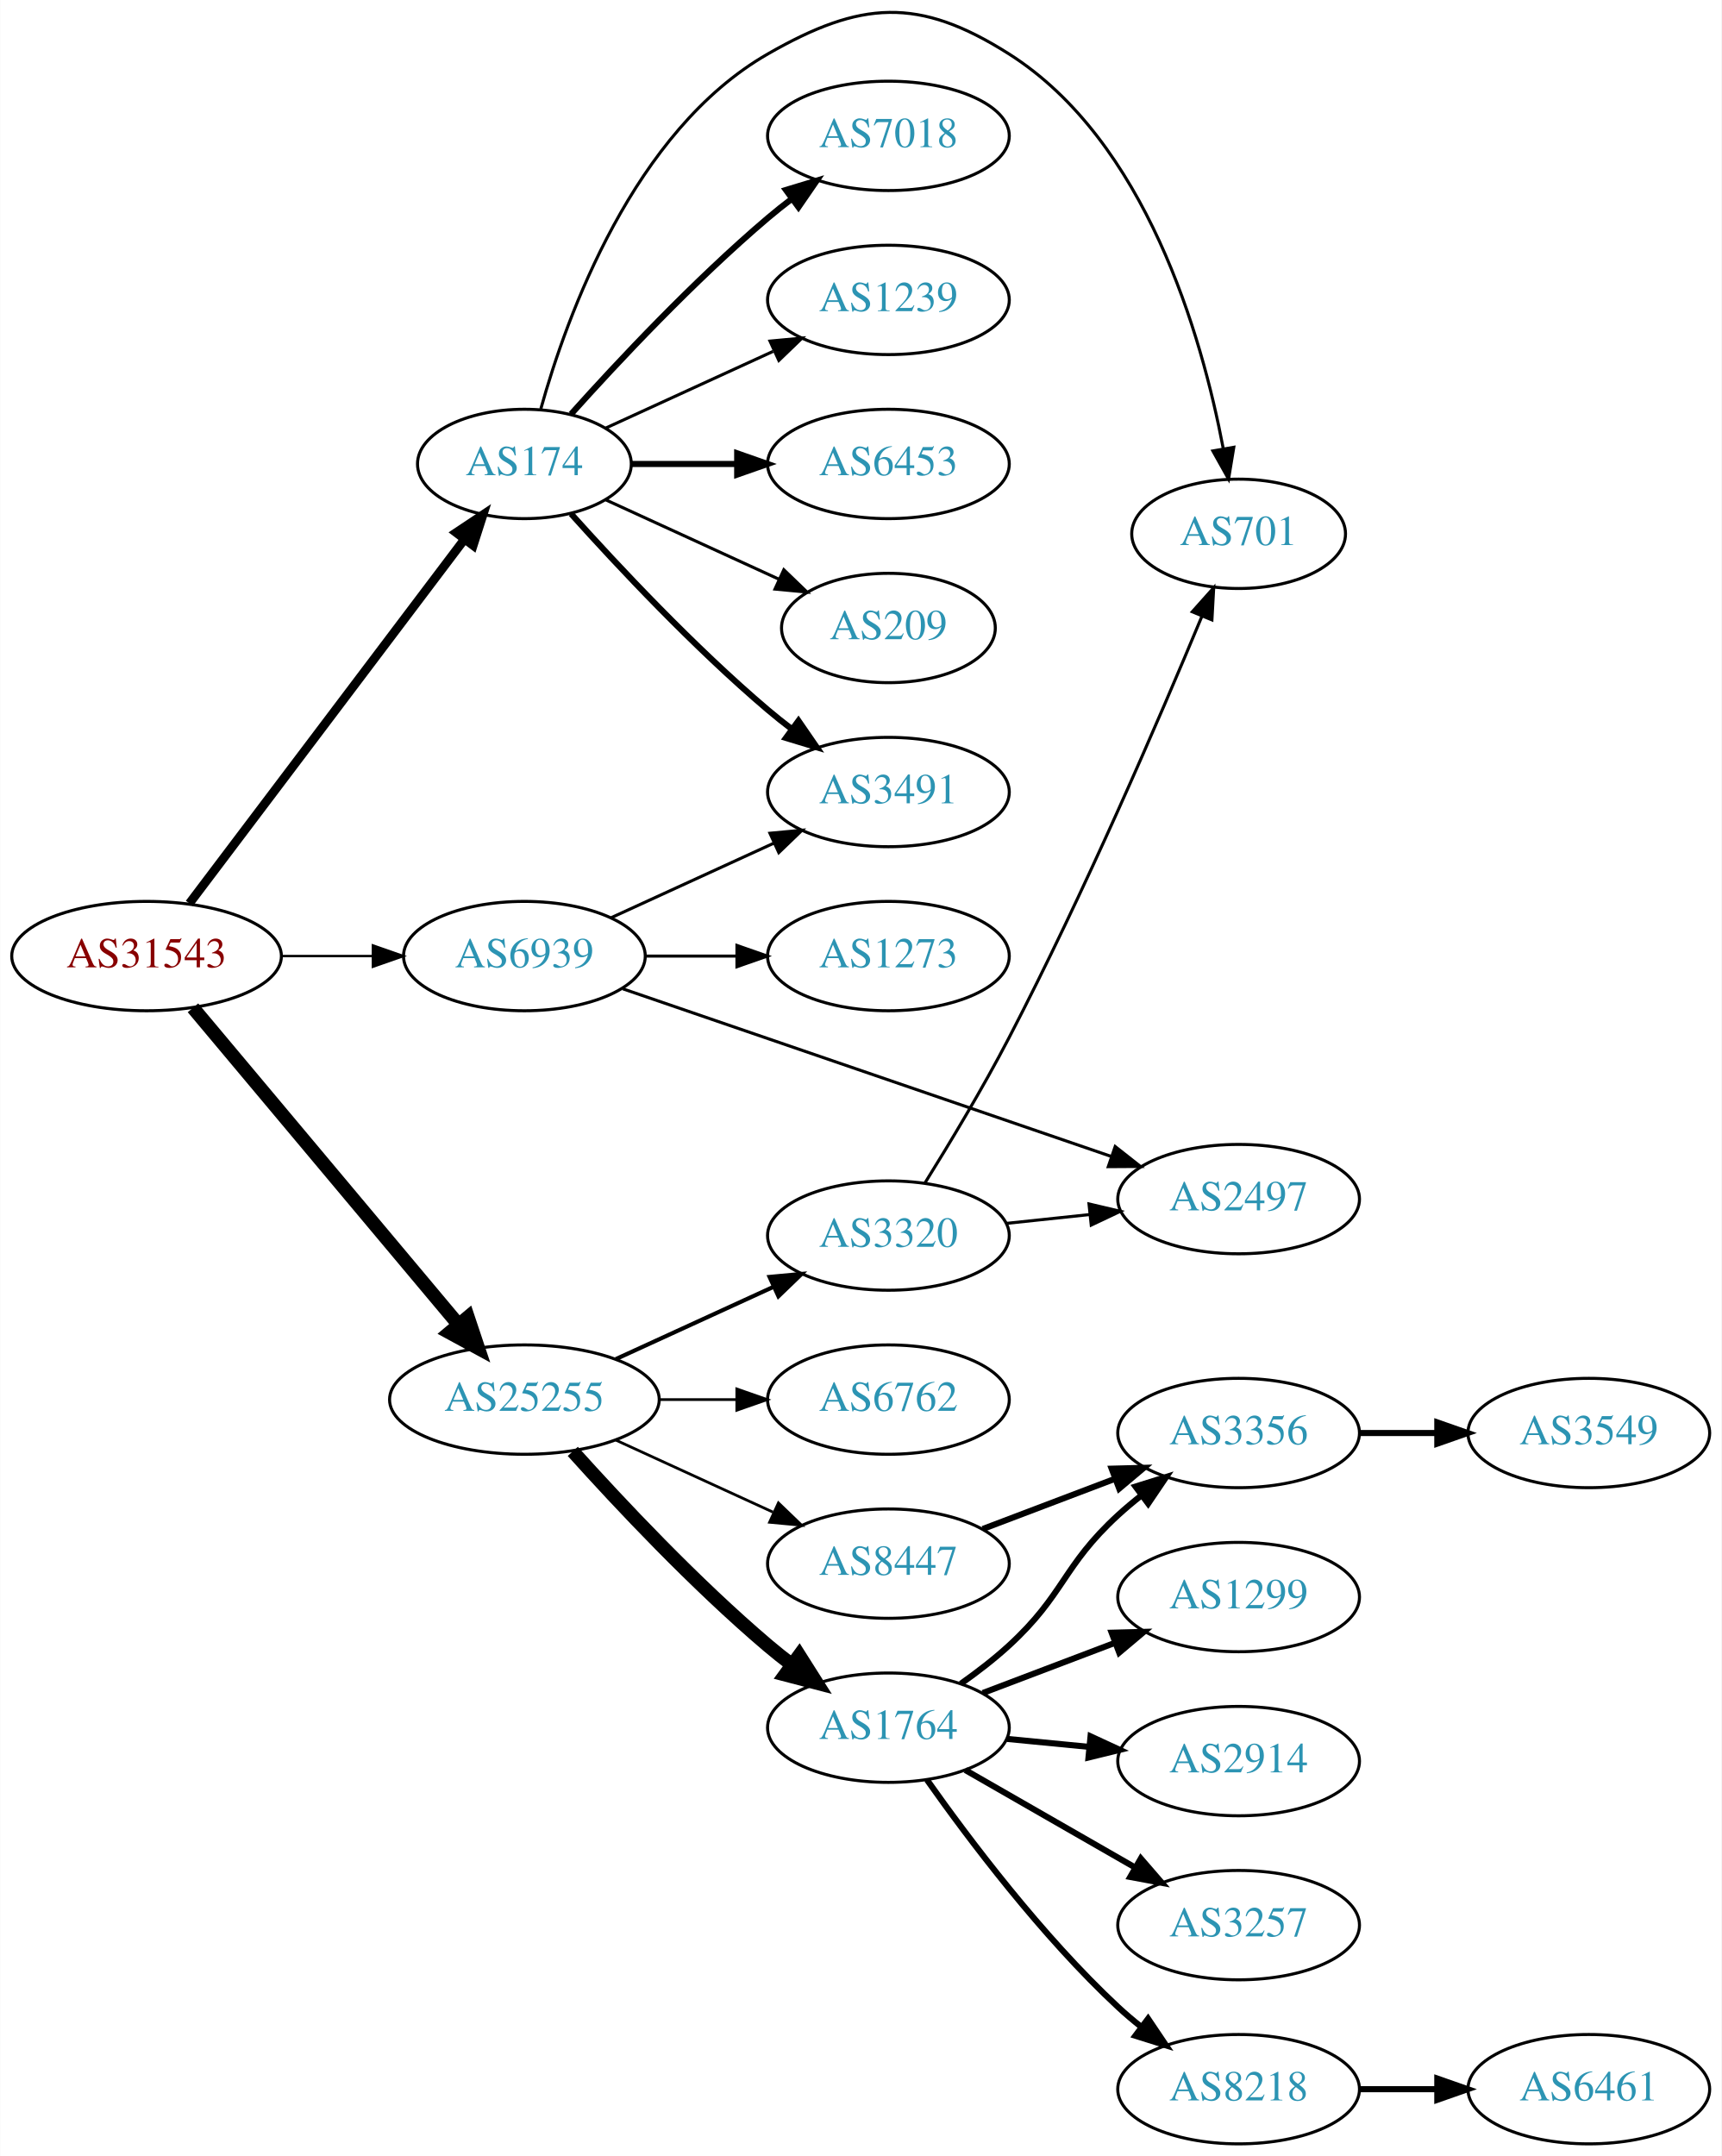
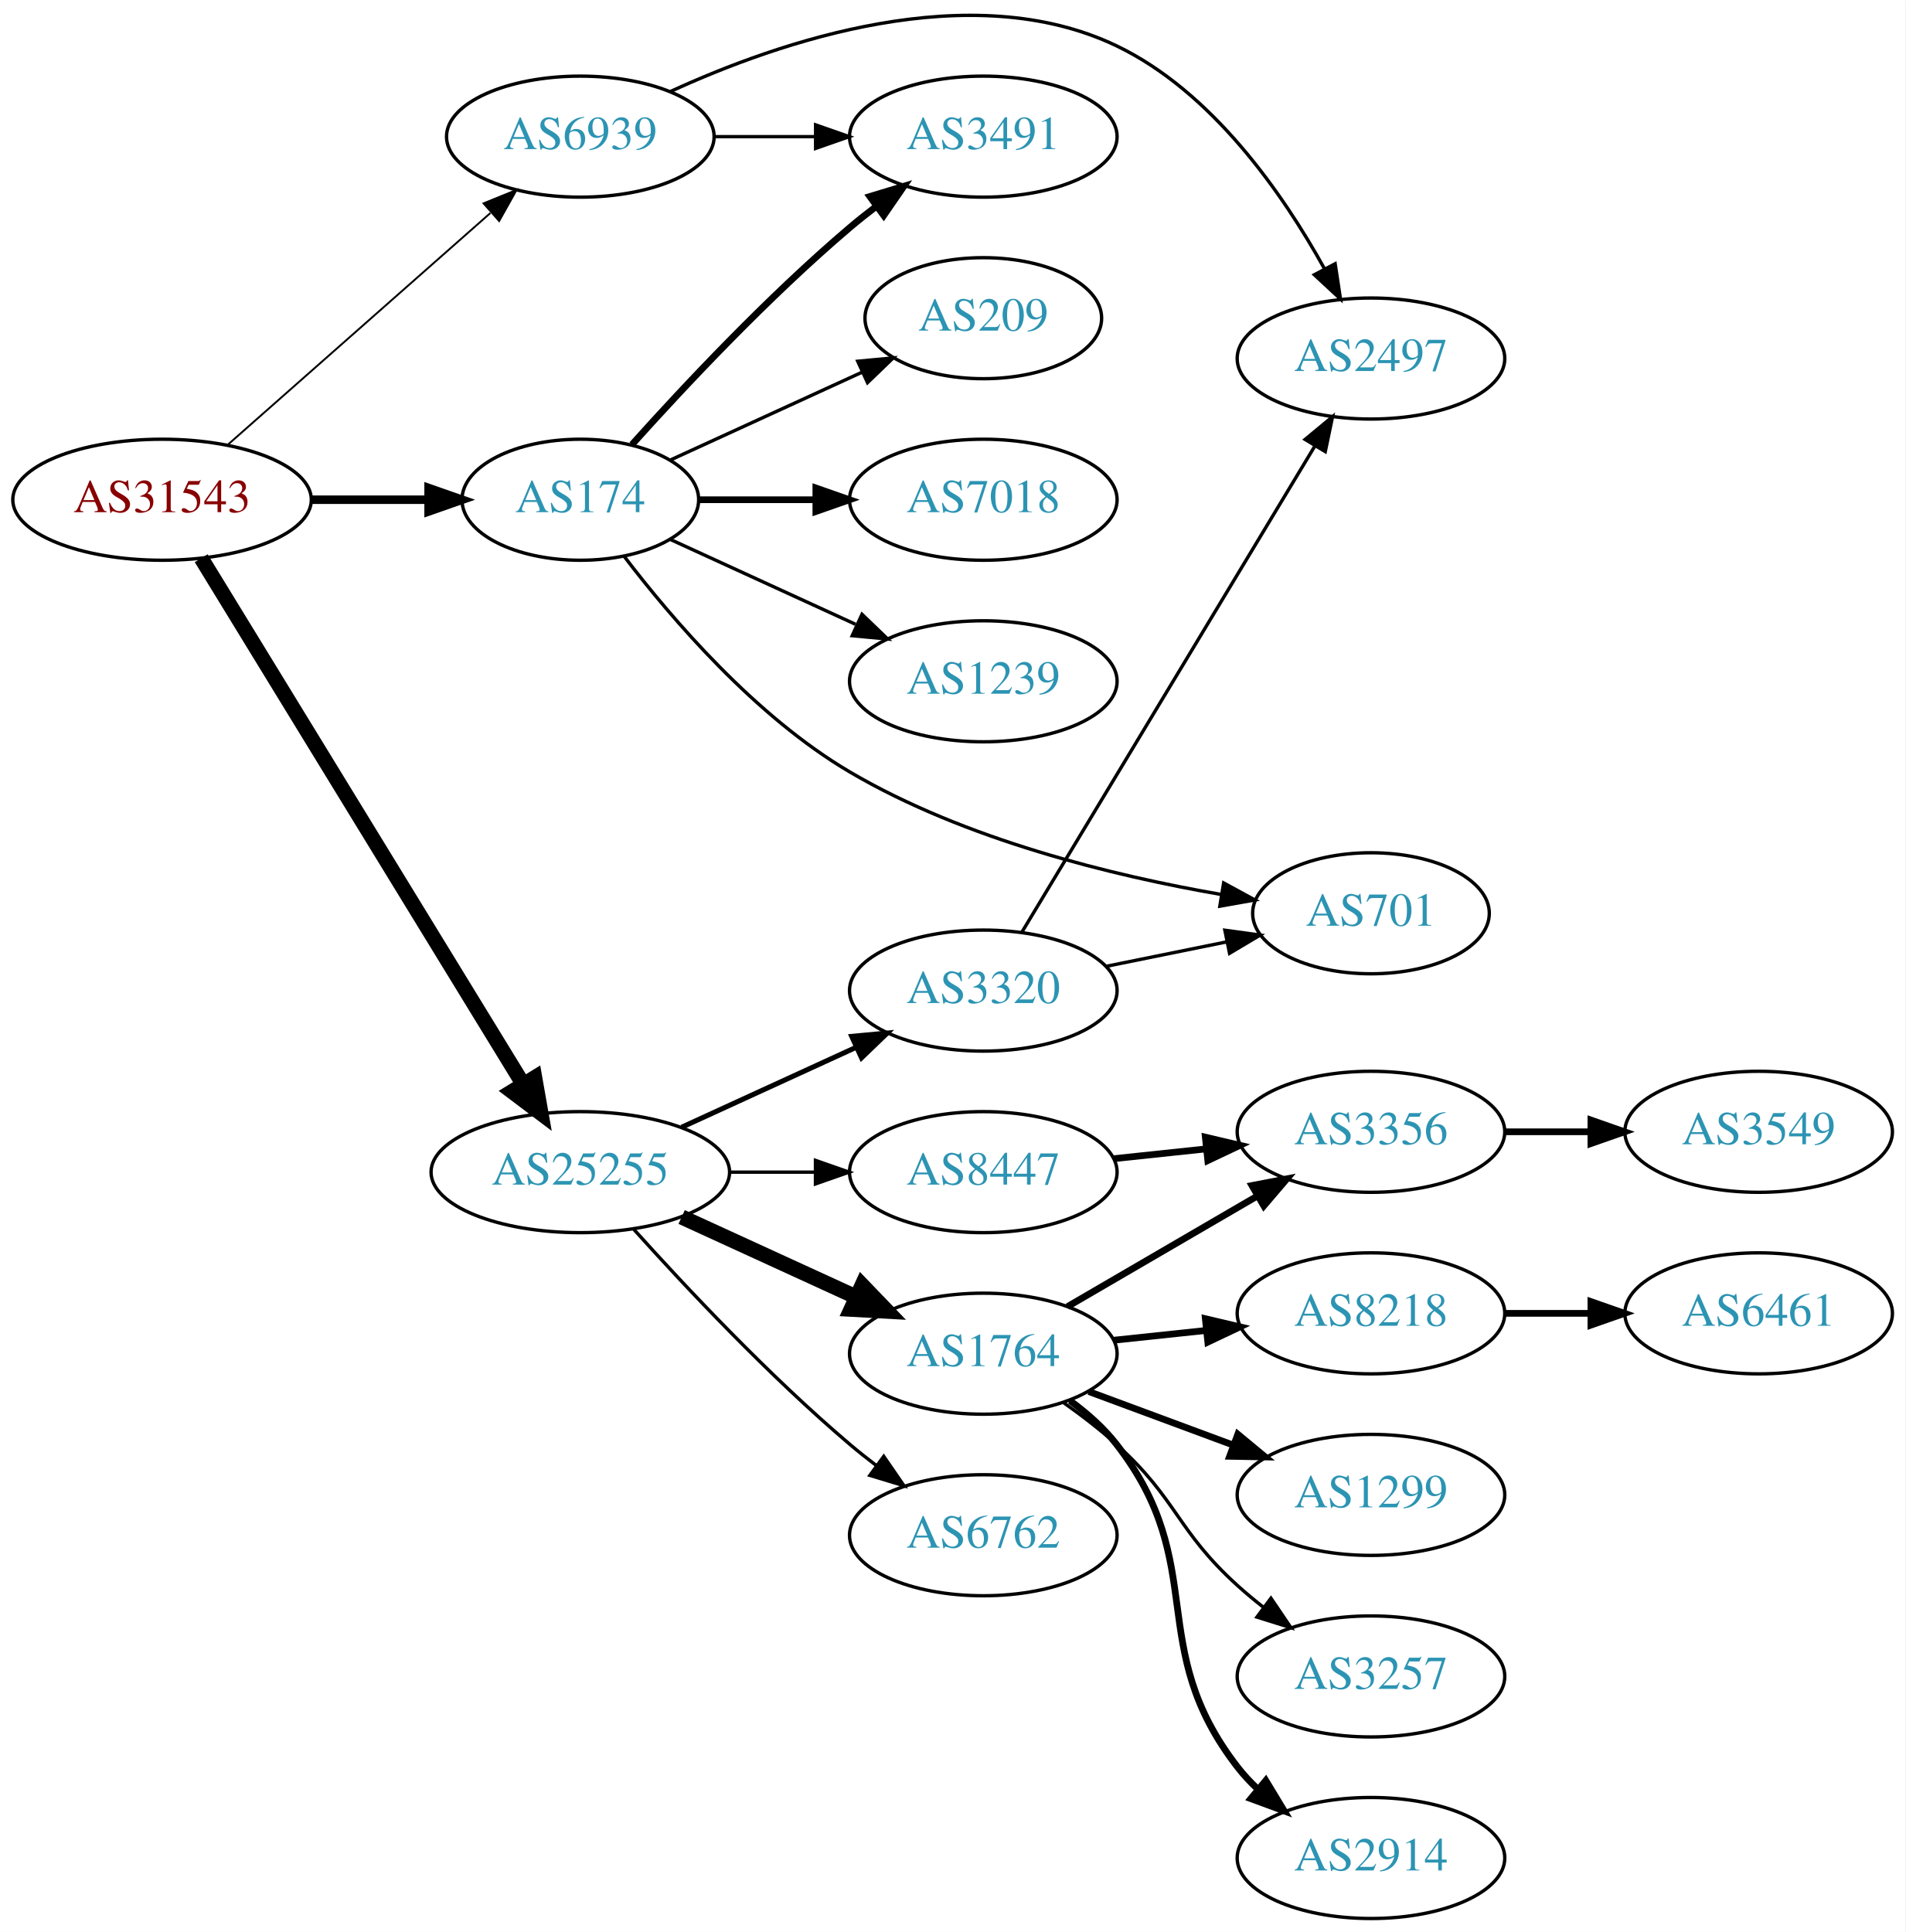
- <svg xmlns="http://www.w3.org/2000/svg" xmlns:xlink="http://www.w3.org/1999/xlink" width="567pt" height="710pt" viewBox="0.00 0.00 566.66 709.72">
-   <g id="graph0" class="graph" transform="scale(1 1) rotate(0) translate(4 705.725)">
-     <polygon fill="white" stroke="none" points="-4,4 -4,-705.725 562.663,-705.725 562.663,4 -4,4" />
+ <svg xmlns="http://www.w3.org/2000/svg" xmlns:xlink="http://www.w3.org/1999/xlink" width="567pt" height="575pt" viewBox="0.00 0.00 566.66 574.62">
+   <g id="graph0" class="graph" transform="scale(1 1) rotate(0) translate(4 570.625)">
+     <polygon fill="white" stroke="none" points="-4,4 -4,-570.625 562.663,-570.625 562.663,4 -4,4" />
    <g id="node1" class="node">
      <g id="a_node1">
        <a xlink:href="/asn/31543" xlink:title="AS31543 ~ myNET gmbh [AT]">
-           <ellipse fill="#ffffff" stroke="black" cx="44.196" cy="-391" rx="44.393" ry="18" />
-           <text text-anchor="middle" x="44.196" y="-387.3" font-family="Times,serif" font-size="14.00" fill="#880000">AS31543</text>
+           <ellipse fill="#ffffff" stroke="black" cx="44.196" cy="-422" rx="44.393" ry="18" />
+           <text text-anchor="middle" x="44.196" y="-418.3" font-family="Times,serif" font-size="14.00" fill="#880000">AS31543</text>
        </a>
      </g>
    </g>
    <g id="node2" class="node">
      <g id="a_node2">
        <a xlink:href="/asn/174" xlink:title="AS174 ~ Cogent Communications [US]">
-           <ellipse fill="#ffffff" stroke="black" cx="168.588" cy="-553" rx="35.194" ry="18" />
-           <text text-anchor="middle" x="168.588" y="-549.3" font-family="Times,serif" font-size="14.00" fill="#2c94b3">AS174</text>
+           <ellipse fill="#ffffff" stroke="black" cx="168.588" cy="-422" rx="35.194" ry="18" />
+           <text text-anchor="middle" x="168.588" y="-418.3" font-family="Times,serif" font-size="14.00" fill="#2c94b3">AS174</text>
        </a>
      </g>
    </g>
    <g id="edge1" class="edge">
-       <path fill="none" stroke="black" stroke-width="2.912" d="M58.294,-408.337C80.032,-437.109 123.643,-494.834 148.706,-528.007" />
-       <polygon fill="black" stroke="black" stroke-width="2.912" points="146.13,-530.404 154.951,-536.273 151.716,-526.185 146.13,-530.404" />
+       <path fill="none" stroke="black" stroke-width="2.531" d="M88.692,-422C99.949,-422 112.081,-422 123.375,-422" />
+       <polygon fill="black" stroke="black" stroke-width="2.531" points="123.462,-425.5 133.462,-422 123.462,-418.5 123.462,-425.5" />
    </g>
    <g id="node3" class="node">
      <g id="a_node3">
        <a xlink:href="/asn/25255" xlink:title="AS25255 ~ ==&gt; TELE2 AUSTRIA &lt;== [AT]">
-           <ellipse fill="#ffffff" stroke="black" cx="168.588" cy="-245" rx="44.393" ry="18" />
-           <text text-anchor="middle" x="168.588" y="-241.3" font-family="Times,serif" font-size="14.00" fill="#2c94b3">AS25255</text>
+           <ellipse fill="#ffffff" stroke="black" cx="168.588" cy="-222" rx="44.393" ry="18" />
+           <text text-anchor="middle" x="168.588" y="-218.3" font-family="Times,serif" font-size="14.00" fill="#2c94b3">AS25255</text>
        </a>
      </g>
    </g>
    <g id="edge2" class="edge">
-       <path fill="none" stroke="black" stroke-width="4.5" d="M59.475,-373.966C81.032,-348.251 122.001,-299.381 146.848,-269.74" />
-       <polygon fill="black" stroke="black" stroke-width="4.5" points="149.993,-272.118 153.4,-261.925 143.958,-267.059 149.993,-272.118" />
+       <path fill="none" stroke="black" stroke-width="4.5" d="M55.843,-404.601C77.363,-369.436 126.14,-289.729 151.539,-248.226" />
+       <polygon fill="black" stroke="black" stroke-width="4.5" points="155.017,-250.086 156.878,-239.501 148.3,-245.975 155.017,-250.086" />
    </g>
    <g id="node4" class="node">
      <g id="a_node4">
        <a xlink:href="/asn/6939" xlink:title="AS6939 ~ Hurricane Electric LLC [US]">
-           <ellipse fill="#ffffff" stroke="black" cx="168.588" cy="-391" rx="39.794" ry="18" />
-           <text text-anchor="middle" x="168.588" y="-387.3" font-family="Times,serif" font-size="14.00" fill="#2c94b3">AS6939</text>
+           <ellipse fill="#ffffff" stroke="black" cx="168.588" cy="-530" rx="39.794" ry="18" />
+           <text text-anchor="middle" x="168.588" y="-526.3" font-family="Times,serif" font-size="14.00" fill="#2c94b3">AS6939</text>
        </a>
      </g>
    </g>
    <g id="edge3" class="edge">
-       <path fill="none" stroke="black" stroke-width="0.794" d="M88.692,-391C98.381,-391 108.717,-391 118.61,-391" />
-       <polygon fill="black" stroke="black" stroke-width="0.794" points="118.713,-394.5 128.713,-391 118.713,-387.5 118.713,-394.5" />
+       <path fill="none" stroke="black" stroke-width="0.562" d="M63.785,-438.403C84.602,-456.772 118.478,-486.665 141.838,-507.278" />
+       <polygon fill="black" stroke="black" stroke-width="0.562" points="139.809,-510.156 149.623,-514.148 144.441,-504.907 139.809,-510.156" />
    </g>
    <g id="node5" class="node">
      <g id="a_node5">
-         <a xlink:href="/asn/7018" xlink:title="AS7018 ~ AT&amp;T Services, Inc. [US]">
-           <ellipse fill="#ffffff" stroke="black" cx="288.431" cy="-661" rx="39.794" ry="18" />
-           <text text-anchor="middle" x="288.431" y="-657.3" font-family="Times,serif" font-size="14.00" fill="#2c94b3">AS7018</text>
+         <a xlink:href="/asn/3491" xlink:title="AS3491 ~ PCCW Global, Inc. [US]">
+           <ellipse fill="#ffffff" stroke="black" cx="288.431" cy="-530" rx="39.794" ry="18" />
+           <text text-anchor="middle" x="288.431" y="-526.3" font-family="Times,serif" font-size="14.00" fill="#2c94b3">AS3491</text>
        </a>
      </g>
    </g>
    <g id="edge4" class="edge">
-       <path fill="none" stroke="black" stroke-width="2" d="M183.95,-569.409C199.223,-586.432 224.482,-613.396 248.784,-634 251.281,-636.117 253.942,-638.232 256.653,-640.293" />
-       <polygon fill="black" stroke="black" stroke-width="2" points="254.69,-643.194 264.83,-646.266 258.819,-637.541 254.69,-643.194" />
+       <path fill="none" stroke="black" stroke-width="2" d="M183.95,-438.409C199.223,-455.432 224.482,-482.396 248.784,-503 251.281,-505.117 253.942,-507.232 256.653,-509.293" />
+       <polygon fill="black" stroke="black" stroke-width="2" points="254.69,-512.194 264.83,-515.266 258.819,-506.541 254.69,-512.194" />
    </g>
    <g id="node6" class="node">
      <g id="a_node6">
-         <a xlink:href="/asn/3491" xlink:title="AS3491 ~ PCCW Global, Inc. [US]">
-           <ellipse fill="#ffffff" stroke="black" cx="288.431" cy="-445" rx="39.794" ry="18" />
-           <text text-anchor="middle" x="288.431" y="-441.3" font-family="Times,serif" font-size="14.00" fill="#2c94b3">AS3491</text>
+         <a xlink:href="/asn/7018" xlink:title="AS7018 ~ AT&amp;T Services, Inc. [US]">
+           <ellipse fill="#ffffff" stroke="black" cx="288.431" cy="-422" rx="39.794" ry="18" />
+           <text text-anchor="middle" x="288.431" y="-418.3" font-family="Times,serif" font-size="14.00" fill="#2c94b3">AS7018</text>
        </a>
      </g>
    </g>
    <g id="edge5" class="edge">
-       <path fill="none" stroke="black" stroke-width="2" d="M183.95,-536.591C199.223,-519.568 224.482,-492.604 248.784,-472 251.281,-469.883 253.942,-467.768 256.653,-465.707" />
-       <polygon fill="black" stroke="black" stroke-width="2" points="258.819,-468.459 264.83,-459.734 254.69,-462.806 258.819,-468.459" />
+       <path fill="none" stroke="black" stroke-width="2" d="M203.99,-422C214.814,-422 226.982,-422 238.608,-422" />
+       <polygon fill="black" stroke="black" stroke-width="2" points="238.639,-425.5 248.639,-422 238.639,-418.5 238.639,-425.5" />
    </g>
    <g id="node7" class="node">
      <g id="a_node7">
        <a xlink:href="/asn/1239" xlink:title="AS1239 ~ Sprint [US]">
-           <ellipse fill="#ffffff" stroke="black" cx="288.431" cy="-607" rx="39.794" ry="18" />
-           <text text-anchor="middle" x="288.431" y="-603.3" font-family="Times,serif" font-size="14.00" fill="#2c94b3">AS1239</text>
+           <ellipse fill="#ffffff" stroke="black" cx="288.431" cy="-368" rx="39.794" ry="18" />
+           <text text-anchor="middle" x="288.431" y="-364.3" font-family="Times,serif" font-size="14.00" fill="#2c94b3">AS1239</text>
        </a>
      </g>
    </g>
    <g id="edge6" class="edge">
-       <path fill="none" stroke="black" d="M195.449,-564.851C211.57,-572.238 232.572,-581.862 250.438,-590.048" />
-       <polygon fill="black" stroke="black" points="249.44,-593.441 259.989,-594.425 252.356,-587.077 249.44,-593.441" />
+       <path fill="none" stroke="black" d="M195.449,-410.149C211.57,-402.762 232.572,-393.138 250.438,-384.952" />
+       <polygon fill="black" stroke="black" points="252.356,-387.923 259.989,-380.575 249.44,-381.559 252.356,-387.923" />
    </g>
    <g id="node8" class="node">
      <g id="a_node8">
-         <a xlink:href="/asn/6453" xlink:title="AS6453 ~ TATA COMMUNICATIONS (AMERICA) INC [US]">
-           <ellipse fill="#ffffff" stroke="black" cx="288.431" cy="-553" rx="39.794" ry="18" />
-           <text text-anchor="middle" x="288.431" y="-549.3" font-family="Times,serif" font-size="14.00" fill="#2c94b3">AS6453</text>
+         <a xlink:href="/asn/701" xlink:title="AS701 ~ UUNET [US]">
+           <ellipse fill="#ffffff" stroke="black" cx="403.724" cy="-299" rx="35.194" ry="18" />
+           <text text-anchor="middle" x="403.724" y="-295.3" font-family="Times,serif" font-size="14.00" fill="#2c94b3">AS701</text>
        </a>
      </g>
    </g>
    <g id="edge7" class="edge">
-       <path fill="none" stroke="black" stroke-width="2" d="M203.99,-553C214.814,-553 226.982,-553 238.608,-553" />
-       <polygon fill="black" stroke="black" stroke-width="2" points="238.639,-556.5 248.639,-553 238.639,-549.5 238.639,-556.5" />
+       <path fill="none" stroke="black" d="M181.635,-405.141C195.696,-386.693 220.641,-357.547 248.784,-341 282.939,-320.919 326.978,-310.167 359.197,-304.587" />
+       <polygon fill="black" stroke="black" points="359.91,-308.017 369.215,-302.952 358.782,-301.109 359.91,-308.017" />
    </g>
    <g id="node9" class="node">
      <g id="a_node9">
        <a xlink:href="/asn/209" xlink:title="AS209 ~ CenturyLink Communications, LLC [US]">
-           <ellipse fill="#ffffff" stroke="black" cx="288.431" cy="-499" rx="35.194" ry="18" />
-           <text text-anchor="middle" x="288.431" y="-495.3" font-family="Times,serif" font-size="14.00" fill="#2c94b3">AS209</text>
+           <ellipse fill="#ffffff" stroke="black" cx="288.431" cy="-476" rx="35.194" ry="18" />
+           <text text-anchor="middle" x="288.431" y="-472.3" font-family="Times,serif" font-size="14.00" fill="#2c94b3">AS209</text>
        </a>
      </g>
    </g>
    <g id="edge8" class="edge">
-       <path fill="none" stroke="black" d="M195.449,-541.149C212.181,-533.482 234.171,-523.406 252.454,-515.028" />
-       <polygon fill="black" stroke="black" points="253.997,-518.171 261.63,-510.823 251.081,-511.807 253.997,-518.171" />
+       <path fill="none" stroke="black" d="M195.449,-433.851C212.181,-441.518 234.171,-451.594 252.454,-459.972" />
+       <polygon fill="black" stroke="black" points="251.081,-463.193 261.63,-464.177 253.997,-456.829 251.081,-463.193" />
    </g>
    <g id="node10" class="node">
      <g id="a_node10">
-         <a xlink:href="/asn/701" xlink:title="AS701 ~ UUNET [US]">
-           <ellipse fill="#ffffff" stroke="black" cx="403.724" cy="-530" rx="35.194" ry="18" />
-           <text text-anchor="middle" x="403.724" y="-526.3" font-family="Times,serif" font-size="14.00" fill="#2c94b3">AS701</text>
+         <a xlink:href="/asn/1764" xlink:title="AS1764 ~ NEXTLAYER-AS [AT]">
+           <ellipse fill="#ffffff" stroke="black" cx="288.431" cy="-168" rx="39.794" ry="18" />
+           <text text-anchor="middle" x="288.431" y="-164.3" font-family="Times,serif" font-size="14.00" fill="#2c94b3">AS1764</text>
        </a>
      </g>
    </g>
    <g id="edge9" class="edge">
-       <path fill="none" stroke="black" d="M174,-571.141C182.524,-601.706 204.455,-662.611 248.784,-688 279.365,-705.515 298.308,-706.86 328.077,-688 373.211,-659.406 391.574,-595.377 398.639,-558.201" />
-       <polygon fill="black" stroke="black" points="402.141,-558.49 400.416,-548.036 395.246,-557.284 402.141,-558.49" />
+       <path fill="none" stroke="black" stroke-width="4.5" d="M198.718,-208.652C214.329,-201.498 233.727,-192.609 250.399,-184.97" />
+       <polygon fill="black" stroke="black" stroke-width="4.5" points="252.4,-188.384 259.851,-180.638 249.119,-181.225 252.4,-188.384" />
    </g>
    <g id="node11" class="node">
      <g id="a_node11">
-         <a xlink:href="/asn/1764" xlink:title="AS1764 ~ NEXTLAYER-AS [AT]">
-           <ellipse fill="#ffffff" stroke="black" cx="288.431" cy="-137" rx="39.794" ry="18" />
-           <text text-anchor="middle" x="288.431" y="-133.3" font-family="Times,serif" font-size="14.00" fill="#2c94b3">AS1764</text>
+         <a xlink:href="/asn/8447" xlink:title="AS8447 ~ A1 Telekom Austria AG [AT]">
+           <ellipse fill="#ffffff" stroke="black" cx="288.431" cy="-222" rx="39.794" ry="18" />
+           <text text-anchor="middle" x="288.431" y="-218.3" font-family="Times,serif" font-size="14.00" fill="#2c94b3">AS8447</text>
        </a>
      </g>
    </g>
    <g id="edge10" class="edge">
-       <path fill="none" stroke="black" stroke-width="4.5" d="M184.521,-227.956C199.847,-210.903 224.782,-184.35 248.784,-164 251.281,-161.883 253.942,-159.768 256.653,-157.707" />
-       <polygon fill="black" stroke="black" stroke-width="4.5" points="259.077,-160.812 264.83,-151.734 254.432,-154.453 259.077,-160.812" />
+       <path fill="none" stroke="black" d="M212.799,-222C221.112,-222 229.875,-222 238.357,-222" />
+       <polygon fill="black" stroke="black" points="238.516,-225.5 248.516,-222 238.516,-218.5 238.516,-225.5" />
    </g>
    <g id="node12" class="node">
      <g id="a_node12">
-         <a xlink:href="/asn/6762" xlink:title="AS6762 ~ TELECOM ITALIA SPARKLE S.p.A. [IT]">
-           <ellipse fill="#ffffff" stroke="black" cx="288.431" cy="-245" rx="39.794" ry="18" />
-           <text text-anchor="middle" x="288.431" y="-241.3" font-family="Times,serif" font-size="14.00" fill="#2c94b3">AS6762</text>
+         <a xlink:href="/asn/3320" xlink:title="AS3320 ~ DTAG [DE]">
+           <ellipse fill="#ffffff" stroke="black" cx="288.431" cy="-276" rx="39.794" ry="18" />
+           <text text-anchor="middle" x="288.431" y="-272.3" font-family="Times,serif" font-size="14.00" fill="#2c94b3">AS3320</text>
        </a>
      </g>
    </g>
    <g id="edge11" class="edge">
-       <path fill="none" stroke="black" stroke-width="0.9" d="M212.799,-245C221.112,-245 229.875,-245 238.357,-245" />
-       <polygon fill="black" stroke="black" stroke-width="0.9" points="238.516,-248.5 248.516,-245 238.516,-241.5 238.516,-248.5" />
+       <path fill="none" stroke="black" stroke-width="1.5" d="M198.718,-235.348C214.329,-242.502 233.727,-251.391 250.399,-259.03" />
+       <polygon fill="black" stroke="black" stroke-width="1.5" points="249.302,-262.378 259.851,-263.362 252.218,-256.014 249.302,-262.378" />
    </g>
    <g id="node13" class="node">
      <g id="a_node13">
-         <a xlink:href="/asn/3320" xlink:title="AS3320 ~ DTAG [DE]">
-           <ellipse fill="#ffffff" stroke="black" cx="288.431" cy="-299" rx="39.794" ry="18" />
-           <text text-anchor="middle" x="288.431" y="-295.3" font-family="Times,serif" font-size="14.00" fill="#2c94b3">AS3320</text>
+         <a xlink:href="/asn/6762" xlink:title="AS6762 ~ TELECOM ITALIA SPARKLE S.p.A. [IT]">
+           <ellipse fill="#ffffff" stroke="black" cx="288.431" cy="-114" rx="39.794" ry="18" />
+           <text text-anchor="middle" x="288.431" y="-110.3" font-family="Times,serif" font-size="14.00" fill="#2c94b3">AS6762</text>
        </a>
      </g>
    </g>
    <g id="edge12" class="edge">
-       <path fill="none" stroke="black" stroke-width="1.35" d="M198.718,-258.348C214.329,-265.502 233.727,-274.391 250.399,-282.03" />
-       <polygon fill="black" stroke="black" stroke-width="1.35" points="249.302,-285.378 259.851,-286.362 252.218,-279.014 249.302,-285.378" />
-     </g>
-     <g id="node14" class="node">
-       <g id="a_node14">
-         <a xlink:href="/asn/8447" xlink:title="AS8447 ~ A1 Telekom Austria AG [AT]">
-           <ellipse fill="#ffffff" stroke="black" cx="288.431" cy="-191" rx="39.794" ry="18" />
-           <text text-anchor="middle" x="288.431" y="-187.3" font-family="Times,serif" font-size="14.00" fill="#2c94b3">AS8447</text>
-         </a>
-       </g>
-     </g>
-     <g id="edge13" class="edge">
-       <path fill="none" stroke="black" stroke-width="0.9" d="M198.718,-231.652C214.329,-224.498 233.727,-215.609 250.399,-207.97" />
-       <polygon fill="black" stroke="black" stroke-width="0.9" points="252.218,-210.986 259.851,-203.638 249.302,-204.622 252.218,-210.986" />
-     </g>
-     <g id="edge25" class="edge">
-       <path fill="none" stroke="black" d="M197.217,-403.661C213.174,-410.973 233.445,-420.261 250.727,-428.181" />
-       <polygon fill="black" stroke="black" points="249.426,-431.435 259.975,-432.419 252.342,-425.071 249.426,-431.435" />
+       <path fill="none" stroke="black" d="M184.521,-204.956C199.847,-187.903 224.782,-161.35 248.784,-141 251.281,-138.883 253.942,-136.768 256.653,-134.707" />
+       <polygon fill="black" stroke="black" points="258.819,-137.459 264.83,-128.734 254.69,-131.806 258.819,-137.459" />
+     </g>
+     <g id="edge24" class="edge">
+       <path fill="none" stroke="black" d="M208.501,-530C218.054,-530 228.404,-530 238.367,-530" />
+       <polygon fill="black" stroke="black" points="238.559,-533.5 248.559,-530 238.559,-526.5 238.559,-533.5" />
    </g>
    <g id="node21" class="node">
      <g id="a_node21">
        <a xlink:href="/asn/2497" xlink:title="AS2497 ~ Internet Initiative Japan Inc. [JP]">
-           <ellipse fill="#ffffff" stroke="black" cx="403.724" cy="-311" rx="39.794" ry="18" />
-           <text text-anchor="middle" x="403.724" y="-307.3" font-family="Times,serif" font-size="14.00" fill="#2c94b3">AS2497</text>
-         </a>
-       </g>
-     </g>
-     <g id="edge24" class="edge">
-       <path fill="none" stroke="black" d="M201.03,-380.211C242.6,-365.946 315.927,-340.784 361.782,-325.049" />
-       <polygon fill="black" stroke="black" points="363.086,-328.302 371.409,-321.746 360.814,-321.681 363.086,-328.302" />
-     </g>
-     <g id="node23" class="node">
-       <g id="a_node23">
-         <a xlink:href="/asn/1273" xlink:title="AS1273 ~ Vodafone Group PLC [EU]">
-           <ellipse fill="#ffffff" stroke="black" cx="288.431" cy="-391" rx="39.794" ry="18" />
-           <text text-anchor="middle" x="288.431" y="-387.3" font-family="Times,serif" font-size="14.00" fill="#2c94b3">AS1273</text>
-         </a>
-       </g>
-     </g>
-     <g id="edge26" class="edge">
-       <path fill="none" stroke="black" d="M208.501,-391C218.054,-391 228.404,-391 238.367,-391" />
-       <polygon fill="black" stroke="black" points="238.559,-394.5 248.559,-391 238.559,-387.5 238.559,-394.5" />
+           <ellipse fill="#ffffff" stroke="black" cx="403.724" cy="-464" rx="39.794" ry="18" />
+           <text text-anchor="middle" x="403.724" y="-460.3" font-family="Times,serif" font-size="14.00" fill="#2c94b3">AS2497</text>
+         </a>
+       </g>
+     </g>
+     <g id="edge23" class="edge">
+       <path fill="none" stroke="black" d="M195.317,-543.389C227.796,-558.324 284.665,-577.822 328.077,-557 356.498,-543.368 377.516,-513.057 389.884,-490.727" />
+       <polygon fill="black" stroke="black" points="393.068,-492.193 394.652,-481.717 386.881,-488.919 393.068,-492.193" />
+     </g>
+     <g id="node14" class="node">
+       <g id="a_node14">
+         <a xlink:href="/asn/2914" xlink:title="AS2914 ~ NTT America, Inc. [US]">
+           <ellipse fill="#ffffff" stroke="black" cx="403.724" cy="-18" rx="39.794" ry="18" />
+           <text text-anchor="middle" x="403.724" y="-14.3" font-family="Times,serif" font-size="14.00" fill="#2c94b3">AS2914</text>
+         </a>
+       </g>
+     </g>
+     <g id="edge13" class="edge">
+       <path fill="none" stroke="black" stroke-width="2" d="M314.226,-154.015C319.309,-150.291 324.264,-145.915 328.077,-141 356.011,-104.998 336.143,-81.002 364.077,-45 365.865,-42.696 367.903,-40.511 370.088,-38.456" />
+       <polygon fill="black" stroke="black" stroke-width="2" points="372.444,-41.049 377.929,-31.985 367.988,-35.65 372.444,-41.049" />
    </g>
    <g id="node15" class="node">
      <g id="a_node15">
        <a xlink:href="/asn/8218" xlink:title="AS8218 ~ legacy Neotelecoms [FR]">
-           <ellipse fill="#ffffff" stroke="black" cx="403.724" cy="-18" rx="39.794" ry="18" />
-           <text text-anchor="middle" x="403.724" y="-14.3" font-family="Times,serif" font-size="14.00" fill="#2c94b3">AS8218</text>
+           <ellipse fill="#ffffff" stroke="black" cx="403.724" cy="-180" rx="39.794" ry="18" />
+           <text text-anchor="middle" x="403.724" y="-176.3" font-family="Times,serif" font-size="14.00" fill="#2c94b3">AS8218</text>
        </a>
      </g>
    </g>
    <g id="edge14" class="edge">
-       <path fill="none" stroke="black" stroke-width="2" d="M301.107,-119.858C314.828,-100.422 338.932,-68.401 364.077,-45 366.474,-42.77 369.065,-40.577 371.732,-38.465" />
-       <polygon fill="black" stroke="black" stroke-width="2" points="373.919,-41.2 379.837,-32.413 369.73,-35.591 373.919,-41.2" />
+       <path fill="none" stroke="black" stroke-width="2" d="M327.156,-171.996C335.948,-172.927 345.428,-173.931 354.602,-174.903" />
+       <polygon fill="black" stroke="black" stroke-width="2" points="354.464,-178.408 364.777,-175.981 355.202,-171.447 354.464,-178.408" />
    </g>
    <g id="node16" class="node">
      <g id="a_node16">
        <a xlink:href="/asn/1299" xlink:title="AS1299 ~ Telia Carrier [EU]">
-           <ellipse fill="#ffffff" stroke="black" cx="403.724" cy="-180" rx="39.794" ry="18" />
-           <text text-anchor="middle" x="403.724" y="-176.3" font-family="Times,serif" font-size="14.00" fill="#2c94b3">AS1299</text>
+           <ellipse fill="#ffffff" stroke="black" cx="403.724" cy="-126" rx="39.794" ry="18" />
+           <text text-anchor="middle" x="403.724" y="-122.3" font-family="Times,serif" font-size="14.00" fill="#2c94b3">AS1299</text>
        </a>
      </g>
    </g>
    <g id="edge15" class="edge">
-       <path fill="none" stroke="black" stroke-width="2" d="M319.494,-148.41C332.809,-153.464 348.66,-159.48 362.937,-164.899" />
-       <polygon fill="black" stroke="black" stroke-width="2" points="361.929,-168.26 372.52,-168.536 364.413,-161.716 361.929,-168.26" />
+       <path fill="none" stroke="black" stroke-width="2" d="M319.791,-156.745C332.998,-151.849 348.655,-146.044 362.788,-140.805" />
+       <polygon fill="black" stroke="black" stroke-width="2" points="364.12,-144.044 372.28,-137.286 361.686,-137.481 364.12,-144.044" />
    </g>
    <g id="node17" class="node">
      <g id="a_node17">
-         <a xlink:href="/asn/2914" xlink:title="AS2914 ~ NTT America, Inc. [US]">
-           <ellipse fill="#ffffff" stroke="black" cx="403.724" cy="-126" rx="39.794" ry="18" />
-           <text text-anchor="middle" x="403.724" y="-122.3" font-family="Times,serif" font-size="14.00" fill="#2c94b3">AS2914</text>
+         <a xlink:href="/asn/3356" xlink:title="AS3356 ~ Level 3 Parent, LLC [US]">
+           <ellipse fill="#ffffff" stroke="black" cx="403.724" cy="-234" rx="39.794" ry="18" />
+           <text text-anchor="middle" x="403.724" y="-230.3" font-family="Times,serif" font-size="14.00" fill="#2c94b3">AS3356</text>
        </a>
      </g>
    </g>
    <g id="edge16" class="edge">
-       <path fill="none" stroke="black" stroke-width="2" d="M327.471,-133.307C336.158,-132.463 345.502,-131.556 354.551,-130.677" />
-       <polygon fill="black" stroke="black" stroke-width="2" points="354.976,-134.153 364.591,-129.702 354.3,-127.185 354.976,-134.153" />
+       <path fill="none" stroke="black" stroke-width="2" d="M313.457,-181.997C329.83,-191.535 351.717,-204.285 369.721,-214.774" />
+       <polygon fill="black" stroke="black" stroke-width="2" points="368.329,-218.014 378.732,-220.023 371.853,-211.965 368.329,-218.014" />
    </g>
    <g id="node18" class="node">
      <g id="a_node18">
        <a xlink:href="/asn/3257" xlink:title="AS3257 ~ GTT [DE]">
          <ellipse fill="#ffffff" stroke="black" cx="403.724" cy="-72" rx="39.794" ry="18" />
          <text text-anchor="middle" x="403.724" y="-68.3" font-family="Times,serif" font-size="14.00" fill="#2c94b3">AS3257</text>
        </a>
      </g>
    </g>
    <g id="edge17" class="edge">
-       <path fill="none" stroke="black" stroke-width="2" d="M313.735,-123.056C330.013,-113.717 351.649,-101.303 369.511,-91.055" />
-       <polygon fill="black" stroke="black" stroke-width="2" points="371.528,-93.933 378.46,-85.921 368.044,-87.862 371.528,-93.933" />
+       <path fill="none" stroke="black" d="M312.232,-153.495C317.63,-149.681 323.224,-145.396 328.077,-141 346.299,-124.495 345.855,-115.505 364.077,-99 366.504,-96.802 369.115,-94.632 371.795,-92.534" />
+       <polygon fill="black" stroke="black" points="373.977,-95.274 379.922,-86.505 369.806,-89.653 373.977,-95.274" />
+     </g>
+     <g id="edge19" class="edge">
+       <path fill="none" stroke="black" stroke-width="2" d="M327.156,-225.996C335.948,-226.927 345.428,-227.931 354.602,-228.903" />
+       <polygon fill="black" stroke="black" stroke-width="2" points="354.464,-232.408 364.777,-229.981 355.202,-225.447 354.464,-232.408" />
+     </g>
+     <g id="edge22" class="edge">
+       <path fill="none" stroke="black" d="M324.967,-283.214C336.31,-285.517 348.971,-288.087 360.727,-290.474" />
+       <polygon fill="black" stroke="black" points="360.274,-293.953 370.771,-292.513 361.667,-287.093 360.274,-293.953" />
+     </g>
+     <g id="edge21" class="edge">
+       <path fill="none" stroke="black" d="M299.886,-293.35C319.867,-326.506 363.573,-399.032 387.058,-438.004" />
+       <polygon fill="black" stroke="black" points="384.135,-439.934 392.294,-446.692 390.13,-436.321 384.135,-439.934" />
    </g>
    <g id="node19" class="node">
      <g id="a_node19">
-         <a xlink:href="/asn/3356" xlink:title="AS3356 ~ Level 3 Parent, LLC [US]">
-           <ellipse fill="#ffffff" stroke="black" cx="403.724" cy="-234" rx="39.794" ry="18" />
-           <text text-anchor="middle" x="403.724" y="-230.3" font-family="Times,serif" font-size="14.00" fill="#2c94b3">AS3356</text>
+         <a xlink:href="/asn/6461" xlink:title="AS6461 ~ Zayo Bandwidth [US]">
+           <ellipse fill="#ffffff" stroke="black" cx="519.017" cy="-180" rx="39.794" ry="18" />
+           <text text-anchor="middle" x="519.017" y="-176.3" font-family="Times,serif" font-size="14.00" fill="#2c94b3">AS6461</text>
        </a>
      </g>
    </g>
    <g id="edge18" class="edge">
-       <path fill="none" stroke="black" stroke-width="2" d="M312.269,-151.465C317.666,-155.281 323.25,-159.576 328.077,-164 346.453,-180.839 345.701,-190.161 364.077,-207 366.491,-209.212 369.094,-211.392 371.768,-213.496" />
-       <polygon fill="black" stroke="black" stroke-width="2" points="369.773,-216.374 379.886,-219.535 373.952,-210.758 369.773,-216.374" />
-     </g>
-     <g id="edge20" class="edge">
-       <path fill="none" stroke="black" d="M300.48,-316.349C308.527,-329.27 319.477,-347.46 328.077,-364 352.914,-411.766 377.755,-469.478 391.593,-502.742" />
-       <polygon fill="black" stroke="black" points="388.466,-504.338 395.522,-512.241 394.935,-501.663 388.466,-504.338" />
-     </g>
-     <g id="edge21" class="edge">
-       <path fill="none" stroke="black" d="M327.156,-302.996C335.948,-303.927 345.428,-304.931 354.602,-305.903" />
-       <polygon fill="black" stroke="black" points="354.464,-309.408 364.777,-306.981 355.202,-302.447 354.464,-309.408" />
-     </g>
-     <g id="edge22" class="edge">
-       <path fill="none" stroke="black" stroke-width="2" d="M319.494,-202.41C332.809,-207.464 348.66,-213.48 362.937,-218.899" />
-       <polygon fill="black" stroke="black" stroke-width="2" points="361.929,-222.26 372.52,-222.536 364.413,-215.716 361.929,-222.26" />
+       <path fill="none" stroke="black" stroke-width="2" d="M443.396,-180C451.599,-180 460.363,-180 468.895,-180" />
+       <polygon fill="black" stroke="black" stroke-width="2" points="469.134,-183.5 479.134,-180 469.134,-176.5 469.134,-183.5" />
    </g>
    <g id="node20" class="node">
      <g id="a_node20">
-         <a xlink:href="/asn/6461" xlink:title="AS6461 ~ Zayo Bandwidth [US]">
-           <ellipse fill="#ffffff" stroke="black" cx="519.017" cy="-18" rx="39.794" ry="18" />
-           <text text-anchor="middle" x="519.017" y="-14.3" font-family="Times,serif" font-size="14.00" fill="#2c94b3">AS6461</text>
-         </a>
-       </g>
-     </g>
-     <g id="edge19" class="edge">
-       <path fill="none" stroke="black" stroke-width="2" d="M443.396,-18C451.599,-18 460.363,-18 468.895,-18" />
-       <polygon fill="black" stroke="black" stroke-width="2" points="469.134,-21.5 479.134,-18 469.134,-14.5 469.134,-21.5" />
-     </g>
-     <g id="node22" class="node">
-       <g id="a_node22">
        <a xlink:href="/asn/3549" xlink:title="AS3549 ~ Level 3 Parent, LLC [US]">
          <ellipse fill="#ffffff" stroke="black" cx="519.017" cy="-234" rx="39.794" ry="18" />
          <text text-anchor="middle" x="519.017" y="-230.3" font-family="Times,serif" font-size="14.00" fill="#2c94b3">AS3549</text>
        </a>
      </g>
    </g>
-     <g id="edge23" class="edge">
+     <g id="edge20" class="edge">
      <path fill="none" stroke="black" stroke-width="2" d="M443.396,-234C451.599,-234 460.363,-234 468.895,-234" />
      <polygon fill="black" stroke="black" stroke-width="2" points="469.134,-237.5 479.134,-234 469.134,-230.5 469.134,-237.5" />
    </g>
  </g>
</svg>
